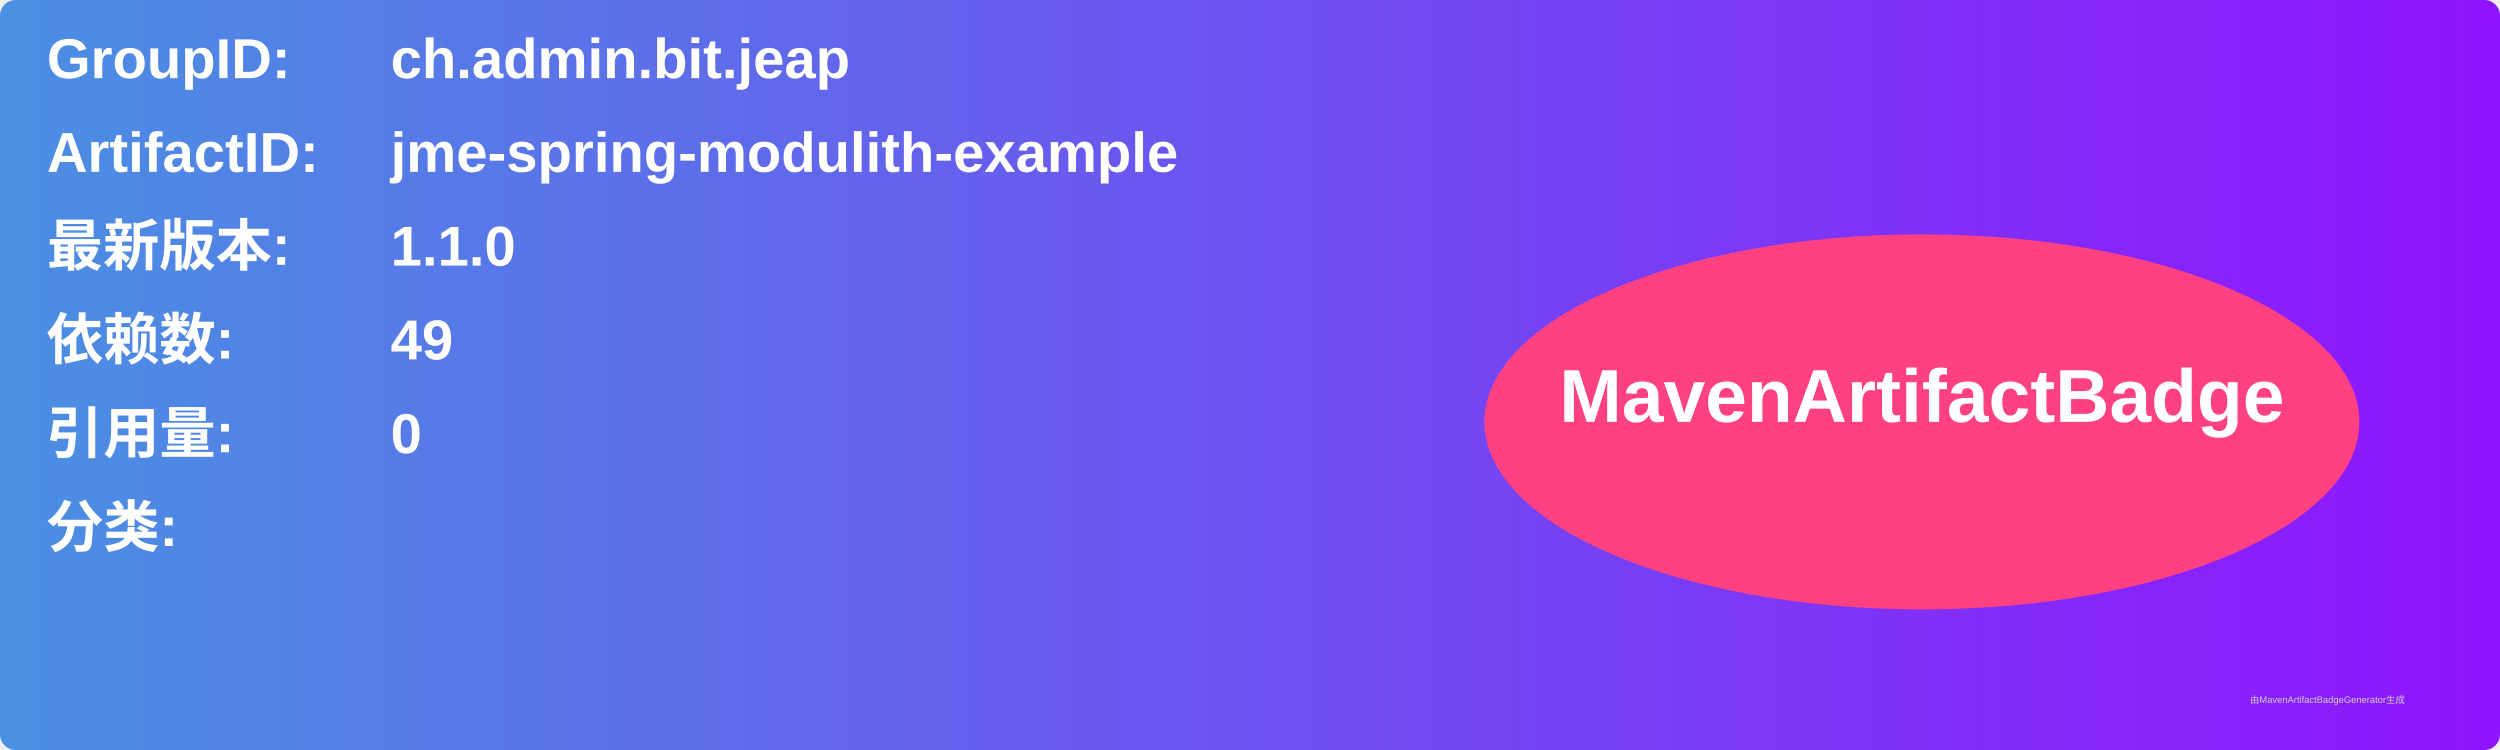
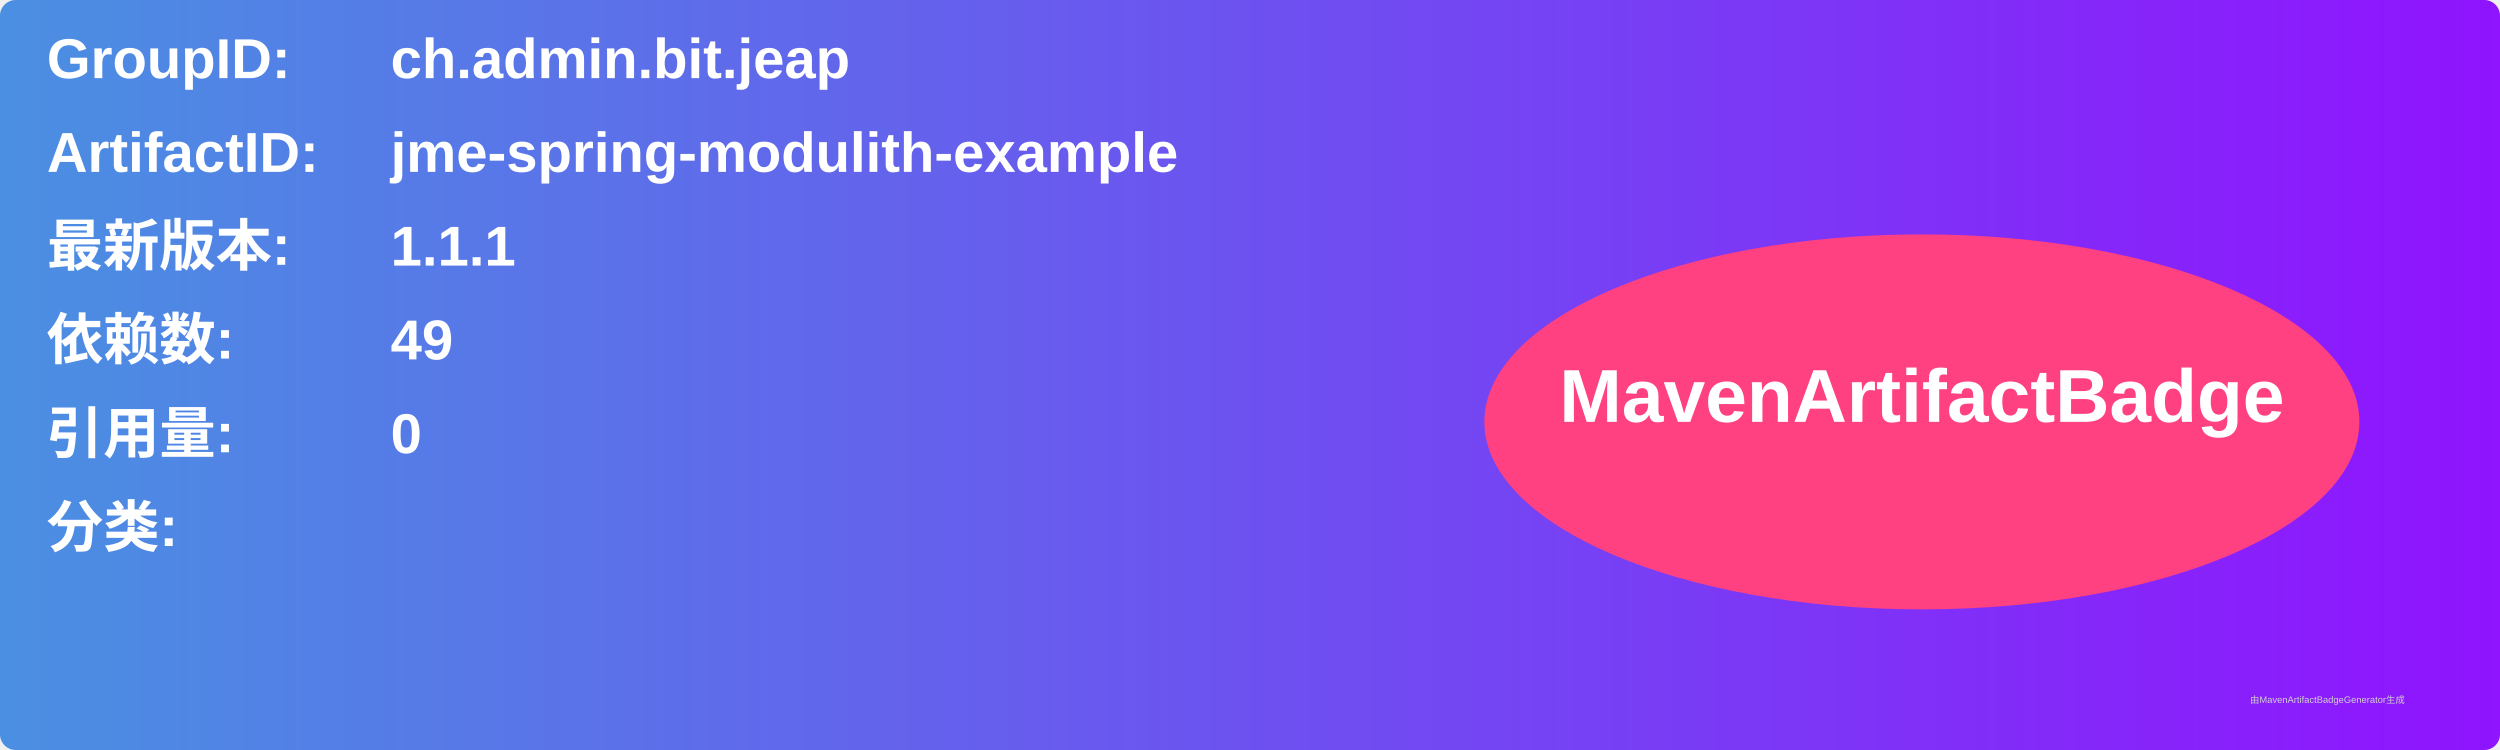
<svg xmlns="http://www.w3.org/2000/svg" width="800" height="240" viewBox="0 0 800 240">
  <linearGradient id="grad" x1="0%" y1="0%" x2="100%" y2="0%">
    <stop offset="0%" stop-color="#4a90e2" />
    <stop offset="100%" stop-color="#9013fe" />
  </linearGradient>
  <rect width="100%" height="100%" rx="5" ry="5" fill="url(#grad)" />
  <g transform="translate(15, 15)">
    <text x="0" y="10" font-family="Arial" font-size="18" fill="white" font-weight="bold" width="260">GroupID:</text>
    <text x="110" y="10" font-family="Arial" font-size="18" fill="white" font-weight="bold" width="460">ch.admin.bit.jeap</text>
    <text x="0" y="40" font-family="Arial" font-size="18" fill="white" font-weight="bold" width="260">ArtifactID:</text>
    <text x="110" y="40" font-family="Arial" font-size="18" fill="white" font-weight="bold" width="460">jme-spring-modulith-example</text>
    <text x="0" y="70" font-family="Arial" font-size="18" fill="white" font-weight="bold">最新版本:</text>
    <text x="110" y="70" font-family="Arial" font-size="18" fill="white" font-weight="bold">
-       <tspan font-weight="bold">1.1.0</tspan>
+       <tspan font-weight="bold">1.1.1</tspan>
    </text>
    <text x="0" y="100" font-family="Arial" font-size="18" fill="white" font-weight="bold">依赖数: </text>
    <text x="110" y="100" font-family="Arial" font-size="18" fill="white">
      <tspan font-weight="bold">49</tspan>
    </text>
    <text x="0" y="130" font-family="Arial" font-size="18" fill="white" font-weight="bold">引用量: </text>
    <text x="110" y="130" font-family="Arial" font-size="18" fill="white">
      <tspan font-weight="bold">0</tspan>
    </text>
    <text x="0" y="160" font-family="Arial" font-size="18" fill="white" font-weight="bold">分类:</text>
    <text x="10" y="190" font-family="Arial" font-size="10" fill="white">
      <tspan font-weight="bold" />
    </text>
    <ellipse cx="600" cy="120" rx="140" ry="60" fill="#ff4081" />
    <text x="600" y="120" text-anchor="middle" font-family="Arial" font-size="24" fill="white" font-weight="bold">MavenArtifactBadge</text>
  </g>
  <text x="720" y="225" font-family="Arial" font-size="3" fill="#d0d0d0">由MavenArtifactBadgeGenerator生成</text>
</svg>
